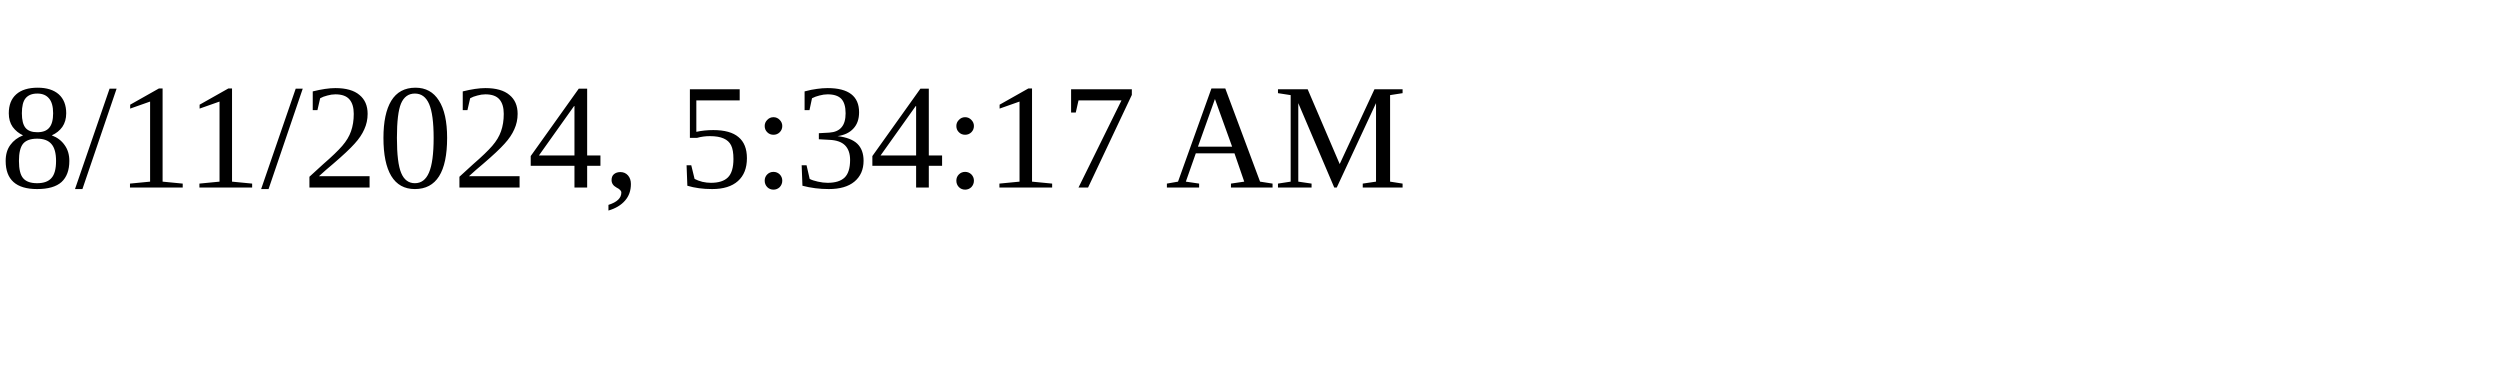
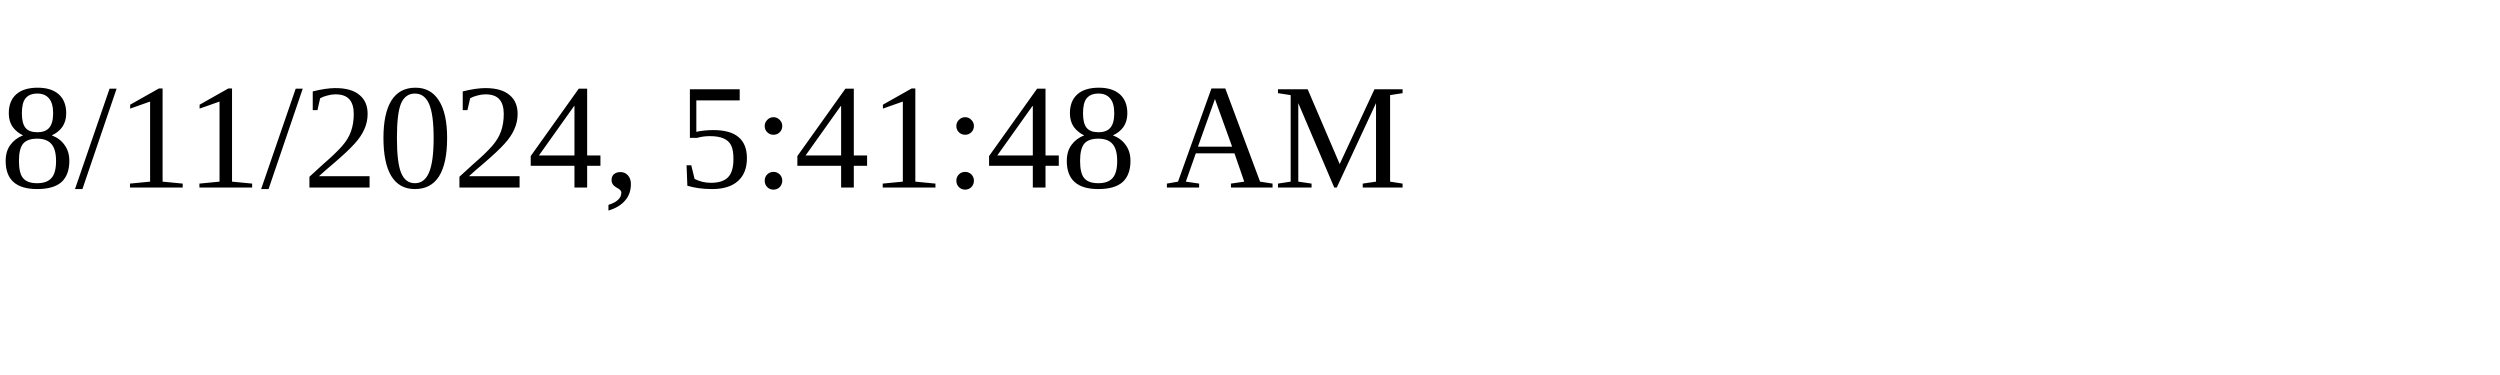
<svg xmlns="http://www.w3.org/2000/svg" height="30" width="200">
-   <text x="0" y="15">8/11/2024, 5:34:17 AM</text>
+   <text x="0" y="15">8/11/2024, 5:41:48 AM</text>
</svg>
